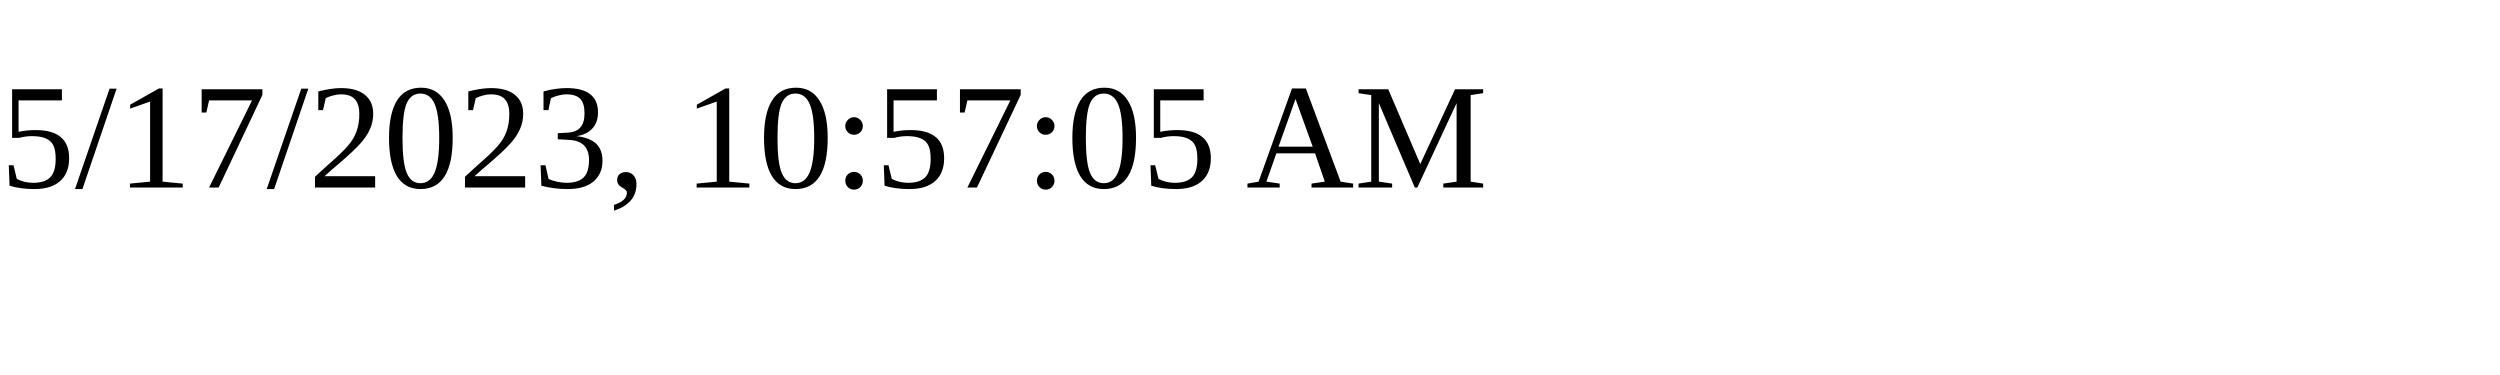
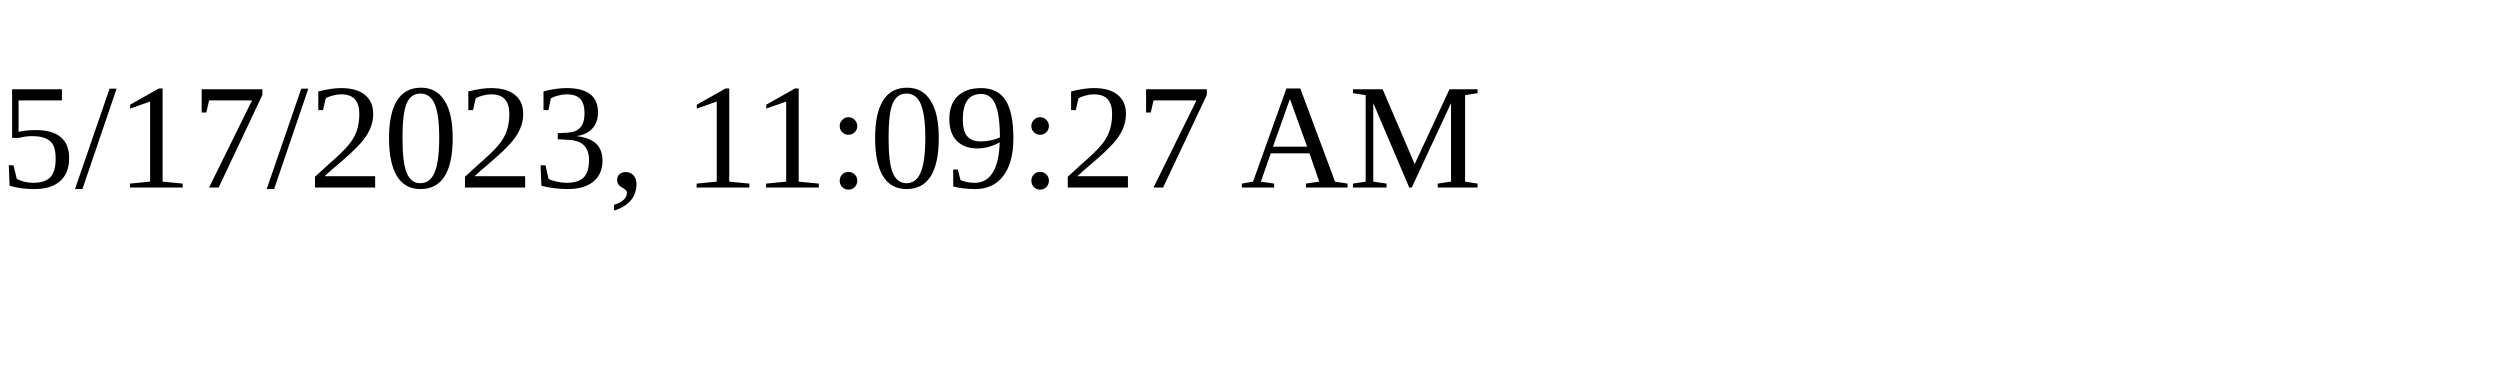
<svg xmlns="http://www.w3.org/2000/svg" height="30" width="200">
-   <text x="0" y="15">5/17/2023, 10:57:05 AM</text>
+   <text x="0" y="15">5/17/2023, 11:09:27 AM</text>
</svg>
